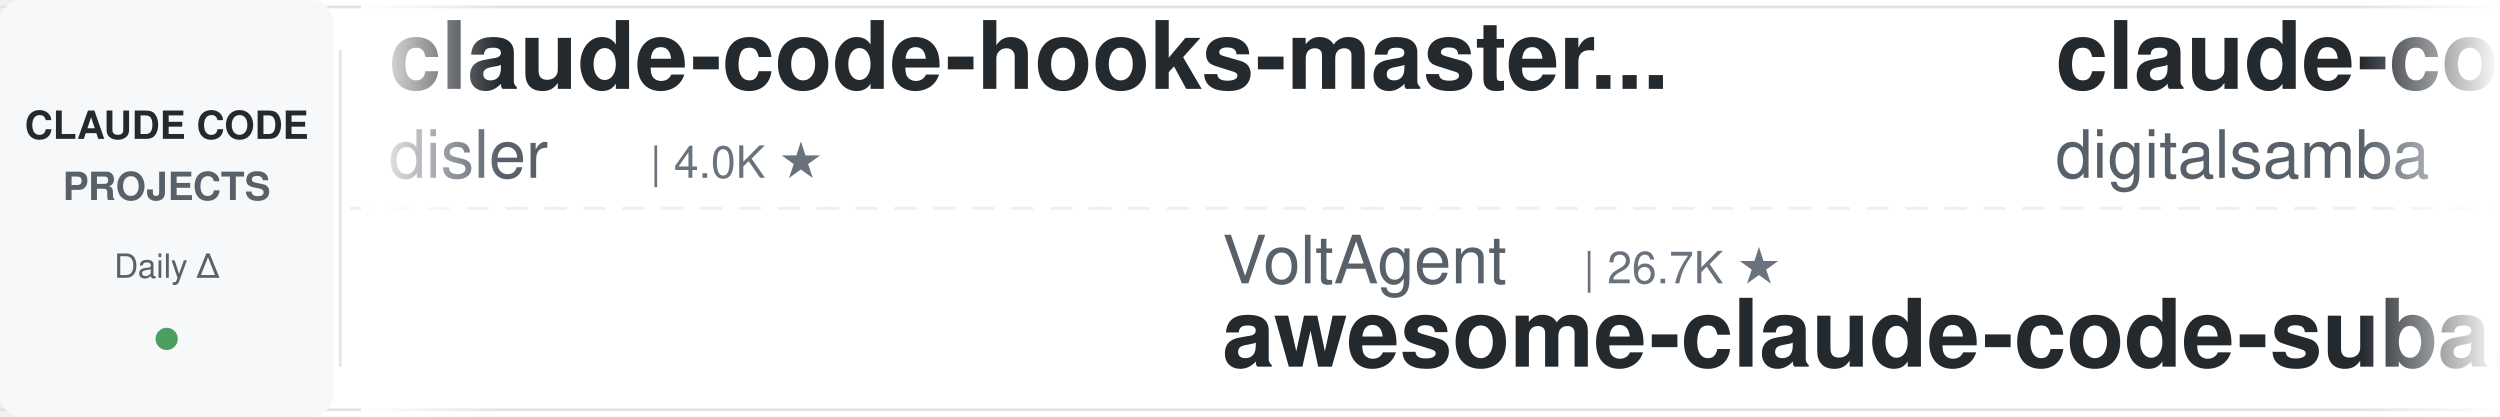
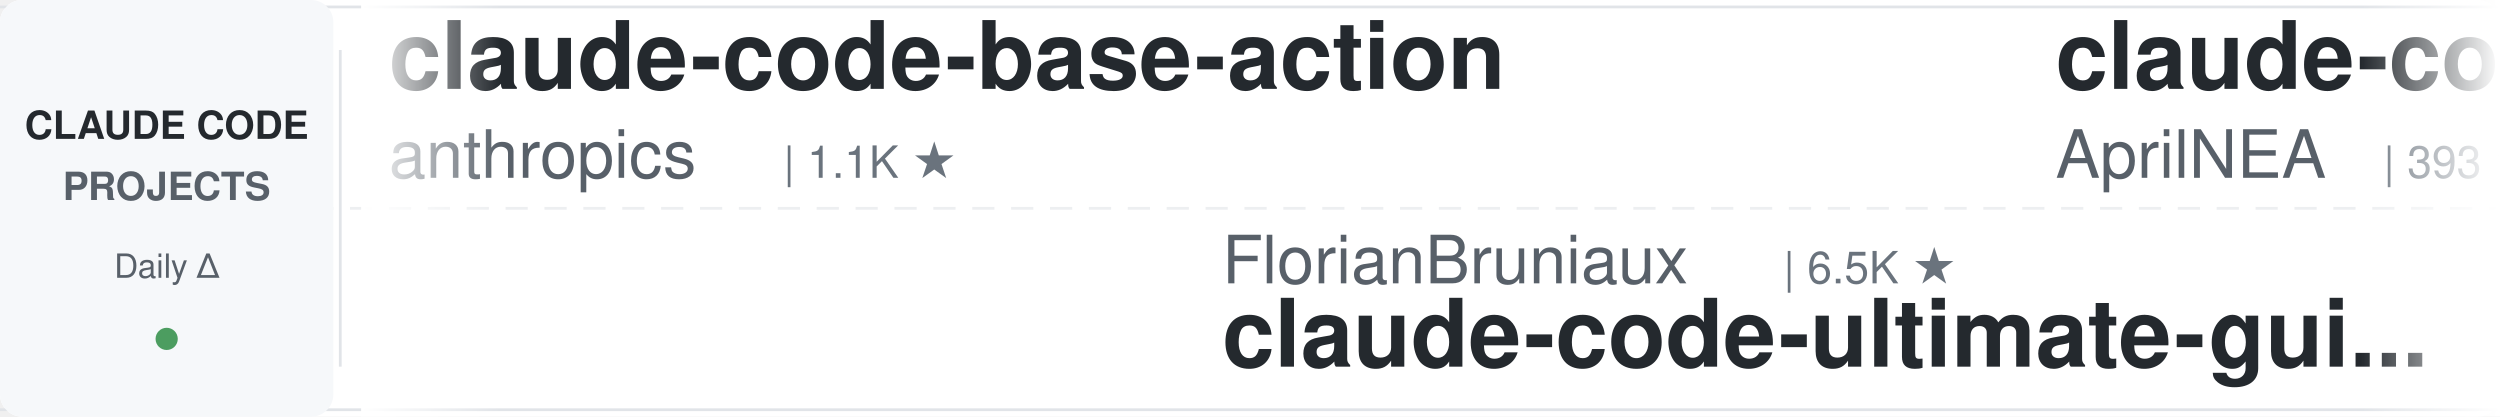
<svg xmlns="http://www.w3.org/2000/svg" width="900" height="150">
  <defs>
    <linearGradient id="leftFade" x1="0%" y1="0%" x2="100%" y2="0%">
      <stop offset="0%" style="stop-color:#ffffff;stop-opacity:1" />
      <stop offset="100%" style="stop-color:#ffffff;stop-opacity:0" />
    </linearGradient>
    <linearGradient id="rightFade" x1="0%" y1="0%" x2="100%" y2="0%">
      <stop offset="0%" style="stop-color:#ffffff;stop-opacity:0" />
      <stop offset="100%" style="stop-color:#ffffff;stop-opacity:1" />
    </linearGradient>
  </defs>
  <rect width="900" height="150" fill="#ffffff" rx="8" />
  <rect x="0" y="2" width="900" height="1" fill="#e1e4e8" />
  <rect x="0" y="147" width="900" height="1" fill="#e1e4e8" />
  <line x1="0" y1="75" x2="900" y2="75" stroke="#e1e4e8" stroke-width="1" stroke-dasharray="8 6" opacity="0.6" />
  <rect x="0" y="0" width="120" height="150" fill="#f6f8fa" rx="8" />
  <text x="60" y="50" font-family="-apple-system, BlinkMacSystemFont, 'Segoe UI', Helvetica, Arial, sans-serif" font-size="14" font-weight="600" fill="#24292e" text-anchor="middle">CLAUDE CODE</text>
  <text x="60" y="72" font-family="-apple-system, BlinkMacSystemFont, 'Segoe UI', Helvetica, Arial, sans-serif" font-size="14" font-weight="600" fill="#586069" text-anchor="middle">PROJECTS</text>
  <text x="60" y="100" font-family="-apple-system, BlinkMacSystemFont, 'Segoe UI', Helvetica, Arial, sans-serif" font-size="12" font-weight="500" fill="#586069" text-anchor="middle">Daily Δ</text>
  <circle cx="60" cy="122" r="4" fill="#22863a" opacity="0.8" />
  <rect x="122" y="18" width="1" height="114" fill="#e1e4e8" />
  <clipPath id="tickerClip">
    <rect x="130" y="0" width="770" height="150" />
  </clipPath>
  <g clip-path="url(#tickerClip)">
    <g id="tickerItems">
      <animateTransform attributeName="transform" attributeType="XML" type="translate" from="0 0" to="-3000 0" dur="54s" repeatCount="indefinite" />
      <g transform="translate(0, 0)">
-         <text x="140" y="32" font-family="-apple-system, BlinkMacSystemFont, 'Segoe UI', Helvetica, Arial, sans-serif" font-size="34" font-weight="600" fill="#24292e">claude-code-hooks-master...</text>
-         <text x="140" y="64" font-family="-apple-system, BlinkMacSystemFont, 'Segoe UI', Helvetica, Arial, sans-serif" font-size="24" font-weight="400" fill="#586069">disler</text>
-         <text x="234" y="64" font-family="-apple-system, BlinkMacSystemFont, 'Segoe UI', Helvetica, Arial, sans-serif" font-size="16" font-weight="500" fill="#6a737d">| 4.0K ★</text>
+         <text x="140" y="32" font-family="-apple-system, BlinkMacSystemFont, 'Segoe UI', Helvetica, Arial, sans-serif" font-size="34" font-weight="600" fill="#24292e">claude-code-base-action</text>
+         <text x="140" y="64" font-family="-apple-system, BlinkMacSystemFont, 'Segoe UI', Helvetica, Arial, sans-serif" font-size="24" font-weight="400" fill="#586069">anthropics</text>
+         <text x="282" y="64" font-family="-apple-system, BlinkMacSystemFont, 'Segoe UI', Helvetica, Arial, sans-serif" font-size="16" font-weight="500" fill="#6a737d">| 1.1K ★</text>
      </g>
      <g transform="translate(300, 0)">
+         <text x="140" y="102" font-family="-apple-system, BlinkMacSystemFont, 'Segoe UI', Helvetica, Arial, sans-serif" font-size="24" font-weight="400" fill="#586069">FlorianBruniaux</text>
+         <text x="342" y="102" font-family="-apple-system, BlinkMacSystemFont, 'Segoe UI', Helvetica, Arial, sans-serif" font-size="16" font-weight="500" fill="#6a737d">| 6.5K ★</text>
+         <text x="140" y="132" font-family="-apple-system, BlinkMacSystemFont, 'Segoe UI', Helvetica, Arial, sans-serif" font-size="34" font-weight="600" fill="#24292e">claude-code-ultimate-gui...</text>
+       </g>
+       <g transform="translate(600, 0)">
+         <text x="140" y="32" font-family="-apple-system, BlinkMacSystemFont, 'Segoe UI', Helvetica, Arial, sans-serif" font-size="34" font-weight="600" fill="#24292e">claude-code-source</text>
+         <text x="140" y="64" font-family="-apple-system, BlinkMacSystemFont, 'Segoe UI', Helvetica, Arial, sans-serif" font-size="24" font-weight="400" fill="#586069">AprilNEA</text>
+         <text x="258" y="64" font-family="-apple-system, BlinkMacSystemFont, 'Segoe UI', Helvetica, Arial, sans-serif" font-size="16" font-weight="500" fill="#6a737d">| 393 ★</text>
+       </g>
+       <g transform="translate(900, 0)">
+         <text x="140" y="102" font-family="-apple-system, BlinkMacSystemFont, 'Segoe UI', Helvetica, Arial, sans-serif" font-size="24" font-weight="400" fill="#586069">overwirehq</text>
+         <text x="282" y="102" font-family="-apple-system, BlinkMacSystemFont, 'Segoe UI', Helvetica, Arial, sans-serif" font-size="16" font-weight="500" fill="#6a737d">| 2.8K ★</text>
+         <text x="140" y="132" font-family="-apple-system, BlinkMacSystemFont, 'Segoe UI', Helvetica, Arial, sans-serif" font-size="34" font-weight="600" fill="#24292e">claude-code-telegram</text>
+       </g>
+       <g transform="translate(1200, 0)">
+         <text x="140" y="32" font-family="-apple-system, BlinkMacSystemFont, 'Segoe UI', Helvetica, Arial, sans-serif" font-size="34" font-weight="600" fill="#24292e">claude-code-video-toolki...</text>
+         <text x="140" y="64" font-family="-apple-system, BlinkMacSystemFont, 'Segoe UI', Helvetica, Arial, sans-serif" font-size="24" font-weight="400" fill="#586069">digitalsamba</text>
+         <text x="306" y="64" font-family="-apple-system, BlinkMacSystemFont, 'Segoe UI', Helvetica, Arial, sans-serif" font-size="16" font-weight="500" fill="#6a737d">| 2.7K ★</text>
+       </g>
+       <g transform="translate(1500, 0)">
        <text x="140" y="102" font-family="-apple-system, BlinkMacSystemFont, 'Segoe UI', Helvetica, Arial, sans-serif" font-size="24" font-weight="400" fill="#586069">VoltAgent</text>
        <text x="270" y="102" font-family="-apple-system, BlinkMacSystemFont, 'Segoe UI', Helvetica, Arial, sans-serif" font-size="16" font-weight="500" fill="#6a737d">| 26.7K ★</text>
        <text x="140" y="132" font-family="-apple-system, BlinkMacSystemFont, 'Segoe UI', Helvetica, Arial, sans-serif" font-size="34" font-weight="600" fill="#24292e">awesome-claude-code-suba...</text>
      </g>
-       <g transform="translate(600, 0)">
-         <text x="140" y="32" font-family="-apple-system, BlinkMacSystemFont, 'Segoe UI', Helvetica, Arial, sans-serif" font-size="34" font-weight="600" fill="#24292e">claude-code-video-toolki...</text>
-         <text x="140" y="64" font-family="-apple-system, BlinkMacSystemFont, 'Segoe UI', Helvetica, Arial, sans-serif" font-size="24" font-weight="400" fill="#586069">digitalsamba</text>
-         <text x="306" y="64" font-family="-apple-system, BlinkMacSystemFont, 'Segoe UI', Helvetica, Arial, sans-serif" font-size="16" font-weight="500" fill="#6a737d">| 2.7K ★</text>
+       <g transform="translate(1800, 0)">
+         <text x="140" y="32" font-family="-apple-system, BlinkMacSystemFont, 'Segoe UI', Helvetica, Arial, sans-serif" font-size="34" font-weight="600" fill="#24292e">claude-code-system-promp...</text>
+         <text x="140" y="64" font-family="-apple-system, BlinkMacSystemFont, 'Segoe UI', Helvetica, Arial, sans-serif" font-size="24" font-weight="400" fill="#586069">Piebald-AI</text>
+         <text x="282" y="64" font-family="-apple-system, BlinkMacSystemFont, 'Segoe UI', Helvetica, Arial, sans-serif" font-size="16" font-weight="500" fill="#6a737d">| 13.2K ★</text>
      </g>
-       <g transform="translate(900, 0)">
-         <text x="140" y="102" font-family="-apple-system, BlinkMacSystemFont, 'Segoe UI', Helvetica, Arial, sans-serif" font-size="24" font-weight="400" fill="#586069">kodu-ai</text>
-         <text x="246" y="102" font-family="-apple-system, BlinkMacSystemFont, 'Segoe UI', Helvetica, Arial, sans-serif" font-size="16" font-weight="500" fill="#6a737d">| 5.2K ★</text>
-         <text x="140" y="132" font-family="-apple-system, BlinkMacSystemFont, 'Segoe UI', Helvetica, Arial, sans-serif" font-size="34" font-weight="600" fill="#24292e">claude-coder</text>
+       <g transform="translate(2100, 0)">
+         <text x="140" y="102" font-family="-apple-system, BlinkMacSystemFont, 'Segoe UI', Helvetica, Arial, sans-serif" font-size="24" font-weight="400" fill="#586069">davila7</text>
+         <text x="246" y="102" font-family="-apple-system, BlinkMacSystemFont, 'Segoe UI', Helvetica, Arial, sans-serif" font-size="16" font-weight="500" fill="#6a737d">| 34.0K ★</text>
+         <text x="140" y="132" font-family="-apple-system, BlinkMacSystemFont, 'Segoe UI', Helvetica, Arial, sans-serif" font-size="34" font-weight="600" fill="#24292e">claude-code-templates</text>
      </g>
-       <g transform="translate(1200, 0)">
+       <g transform="translate(2400, 0)">
+         <text x="140" y="32" font-family="-apple-system, BlinkMacSystemFont, 'Segoe UI', Helvetica, Arial, sans-serif" font-size="34" font-weight="600" fill="#24292e">claude-code-guide</text>
+         <text x="140" y="64" font-family="-apple-system, BlinkMacSystemFont, 'Segoe UI', Helvetica, Arial, sans-serif" font-size="24" font-weight="400" fill="#586069">Cranot</text>
+         <text x="234" y="64" font-family="-apple-system, BlinkMacSystemFont, 'Segoe UI', Helvetica, Arial, sans-serif" font-size="16" font-weight="500" fill="#6a737d">| 2.9K ★</text>
+       </g>
+       <g transform="translate(2700, 0)">
+         <text x="140" y="102" font-family="-apple-system, BlinkMacSystemFont, 'Segoe UI', Helvetica, Arial, sans-serif" font-size="24" font-weight="400" fill="#586069">https-deeplearning-ai</text>
+         <text x="414" y="102" font-family="-apple-system, BlinkMacSystemFont, 'Segoe UI', Helvetica, Arial, sans-serif" font-size="16" font-weight="500" fill="#6a737d">| 566 ★</text>
+         <text x="140" y="132" font-family="-apple-system, BlinkMacSystemFont, 'Segoe UI', Helvetica, Arial, sans-serif" font-size="34" font-weight="600" fill="#24292e">sc-claude-code-files</text>
+       </g>
+       <g transform="translate(3000, 0)">
+         <text x="140" y="32" font-family="-apple-system, BlinkMacSystemFont, 'Segoe UI', Helvetica, Arial, sans-serif" font-size="34" font-weight="600" fill="#24292e">claude-code-base-action</text>
+         <text x="140" y="64" font-family="-apple-system, BlinkMacSystemFont, 'Segoe UI', Helvetica, Arial, sans-serif" font-size="24" font-weight="400" fill="#586069">anthropics</text>
+         <text x="282" y="64" font-family="-apple-system, BlinkMacSystemFont, 'Segoe UI', Helvetica, Arial, sans-serif" font-size="16" font-weight="500" fill="#6a737d">| 1.1K ★</text>
+       </g>
+       <g transform="translate(3300, 0)">
+         <text x="140" y="102" font-family="-apple-system, BlinkMacSystemFont, 'Segoe UI', Helvetica, Arial, sans-serif" font-size="24" font-weight="400" fill="#586069">FlorianBruniaux</text>
+         <text x="342" y="102" font-family="-apple-system, BlinkMacSystemFont, 'Segoe UI', Helvetica, Arial, sans-serif" font-size="16" font-weight="500" fill="#6a737d">| 6.5K ★</text>
+         <text x="140" y="132" font-family="-apple-system, BlinkMacSystemFont, 'Segoe UI', Helvetica, Arial, sans-serif" font-size="34" font-weight="600" fill="#24292e">claude-code-ultimate-gui...</text>
+       </g>
+       <g transform="translate(3600, 0)">
        <text x="140" y="32" font-family="-apple-system, BlinkMacSystemFont, 'Segoe UI', Helvetica, Arial, sans-serif" font-size="34" font-weight="600" fill="#24292e">claude-code-source</text>
        <text x="140" y="64" font-family="-apple-system, BlinkMacSystemFont, 'Segoe UI', Helvetica, Arial, sans-serif" font-size="24" font-weight="400" fill="#586069">AprilNEA</text>
        <text x="258" y="64" font-family="-apple-system, BlinkMacSystemFont, 'Segoe UI', Helvetica, Arial, sans-serif" font-size="16" font-weight="500" fill="#6a737d">| 393 ★</text>
      </g>
-       <g transform="translate(1500, 0)">
-         <text x="140" y="102" font-family="-apple-system, BlinkMacSystemFont, 'Segoe UI', Helvetica, Arial, sans-serif" font-size="24" font-weight="400" fill="#586069">musistudio</text>
-         <text x="282" y="102" font-family="-apple-system, BlinkMacSystemFont, 'Segoe UI', Helvetica, Arial, sans-serif" font-size="16" font-weight="500" fill="#6a737d">| 38.2K ★</text>
-         <text x="140" y="132" font-family="-apple-system, BlinkMacSystemFont, 'Segoe UI', Helvetica, Arial, sans-serif" font-size="34" font-weight="600" fill="#24292e">claude-code-router</text>
-       </g>
-       <g transform="translate(1800, 0)">
-         <text x="140" y="32" font-family="-apple-system, BlinkMacSystemFont, 'Segoe UI', Helvetica, Arial, sans-serif" font-size="34" font-weight="600" fill="#24292e">everything-claude-code-z...</text>
-         <text x="140" y="64" font-family="-apple-system, BlinkMacSystemFont, 'Segoe UI', Helvetica, Arial, sans-serif" font-size="24" font-weight="400" fill="#586069">xu-xiang</text>
-         <text x="258" y="64" font-family="-apple-system, BlinkMacSystemFont, 'Segoe UI', Helvetica, Arial, sans-serif" font-size="16" font-weight="500" fill="#6a737d">| 2.0K ★</text>
-       </g>
-       <g transform="translate(2100, 0)">
-         <text x="140" y="102" font-family="-apple-system, BlinkMacSystemFont, 'Segoe UI', Helvetica, Arial, sans-serif" font-size="24" font-weight="400" fill="#586069">JrCx7scC</text>
-         <text x="258" y="102" font-family="-apple-system, BlinkMacSystemFont, 'Segoe UI', Helvetica, Arial, sans-serif" font-size="16" font-weight="500" fill="#6a737d">| 377 ★</text>
-         <text x="140" y="132" font-family="-apple-system, BlinkMacSystemFont, 'Segoe UI', Helvetica, Arial, sans-serif" font-size="34" font-weight="600" fill="#24292e">claude-code-source</text>
-       </g>
-       <g transform="translate(2400, 0)">
-         <text x="140" y="32" font-family="-apple-system, BlinkMacSystemFont, 'Segoe UI', Helvetica, Arial, sans-serif" font-size="34" font-weight="600" fill="#24292e">claude-code-source-build</text>
-         <text x="140" y="64" font-family="-apple-system, BlinkMacSystemFont, 'Segoe UI', Helvetica, Arial, sans-serif" font-size="24" font-weight="400" fill="#586069">andrew-kramer-inno</text>
-         <text x="378" y="64" font-family="-apple-system, BlinkMacSystemFont, 'Segoe UI', Helvetica, Arial, sans-serif" font-size="16" font-weight="500" fill="#6a737d">| 597 ★</text>
-       </g>
-       <g transform="translate(2700, 0)">
-         <text x="140" y="102" font-family="-apple-system, BlinkMacSystemFont, 'Segoe UI', Helvetica, Arial, sans-serif" font-size="24" font-weight="400" fill="#586069">AICoderTudou</text>
-         <text x="306" y="102" font-family="-apple-system, BlinkMacSystemFont, 'Segoe UI', Helvetica, Arial, sans-serif" font-size="16" font-weight="500" fill="#6a737d">| 494 ★</text>
-         <text x="140" y="132" font-family="-apple-system, BlinkMacSystemFont, 'Segoe UI', Helvetica, Arial, sans-serif" font-size="34" font-weight="600" fill="#24292e">claude-code-tudou</text>
-       </g>
-       <g transform="translate(3000, 0)">
-         <text x="140" y="32" font-family="-apple-system, BlinkMacSystemFont, 'Segoe UI', Helvetica, Arial, sans-serif" font-size="34" font-weight="600" fill="#24292e">claude-code-hooks-master...</text>
-         <text x="140" y="64" font-family="-apple-system, BlinkMacSystemFont, 'Segoe UI', Helvetica, Arial, sans-serif" font-size="24" font-weight="400" fill="#586069">disler</text>
-         <text x="234" y="64" font-family="-apple-system, BlinkMacSystemFont, 'Segoe UI', Helvetica, Arial, sans-serif" font-size="16" font-weight="500" fill="#6a737d">| 4.0K ★</text>
-       </g>
-       <g transform="translate(3300, 0)">
-         <text x="140" y="102" font-family="-apple-system, BlinkMacSystemFont, 'Segoe UI', Helvetica, Arial, sans-serif" font-size="24" font-weight="400" fill="#586069">VoltAgent</text>
-         <text x="270" y="102" font-family="-apple-system, BlinkMacSystemFont, 'Segoe UI', Helvetica, Arial, sans-serif" font-size="16" font-weight="500" fill="#6a737d">| 26.7K ★</text>
-         <text x="140" y="132" font-family="-apple-system, BlinkMacSystemFont, 'Segoe UI', Helvetica, Arial, sans-serif" font-size="34" font-weight="600" fill="#24292e">awesome-claude-code-suba...</text>
-       </g>
-       <g transform="translate(3600, 0)">
-         <text x="140" y="32" font-family="-apple-system, BlinkMacSystemFont, 'Segoe UI', Helvetica, Arial, sans-serif" font-size="34" font-weight="600" fill="#24292e">claude-code-video-toolki...</text>
-         <text x="140" y="64" font-family="-apple-system, BlinkMacSystemFont, 'Segoe UI', Helvetica, Arial, sans-serif" font-size="24" font-weight="400" fill="#586069">digitalsamba</text>
-         <text x="306" y="64" font-family="-apple-system, BlinkMacSystemFont, 'Segoe UI', Helvetica, Arial, sans-serif" font-size="16" font-weight="500" fill="#6a737d">| 2.7K ★</text>
-       </g>
      <g transform="translate(3900, 0)">
-         <text x="140" y="102" font-family="-apple-system, BlinkMacSystemFont, 'Segoe UI', Helvetica, Arial, sans-serif" font-size="24" font-weight="400" fill="#586069">kodu-ai</text>
-         <text x="246" y="102" font-family="-apple-system, BlinkMacSystemFont, 'Segoe UI', Helvetica, Arial, sans-serif" font-size="16" font-weight="500" fill="#6a737d">| 5.2K ★</text>
-         <text x="140" y="132" font-family="-apple-system, BlinkMacSystemFont, 'Segoe UI', Helvetica, Arial, sans-serif" font-size="34" font-weight="600" fill="#24292e">claude-coder</text>
+         <text x="140" y="102" font-family="-apple-system, BlinkMacSystemFont, 'Segoe UI', Helvetica, Arial, sans-serif" font-size="24" font-weight="400" fill="#586069">overwirehq</text>
+         <text x="282" y="102" font-family="-apple-system, BlinkMacSystemFont, 'Segoe UI', Helvetica, Arial, sans-serif" font-size="16" font-weight="500" fill="#6a737d">| 2.8K ★</text>
+         <text x="140" y="132" font-family="-apple-system, BlinkMacSystemFont, 'Segoe UI', Helvetica, Arial, sans-serif" font-size="34" font-weight="600" fill="#24292e">claude-code-telegram</text>
      </g>
    </g>
  </g>
  <rect x="130" y="0" width="50" height="150" fill="url(#leftFade)" />
  <rect x="850" y="0" width="50" height="150" fill="url(#rightFade)" />
</svg>
